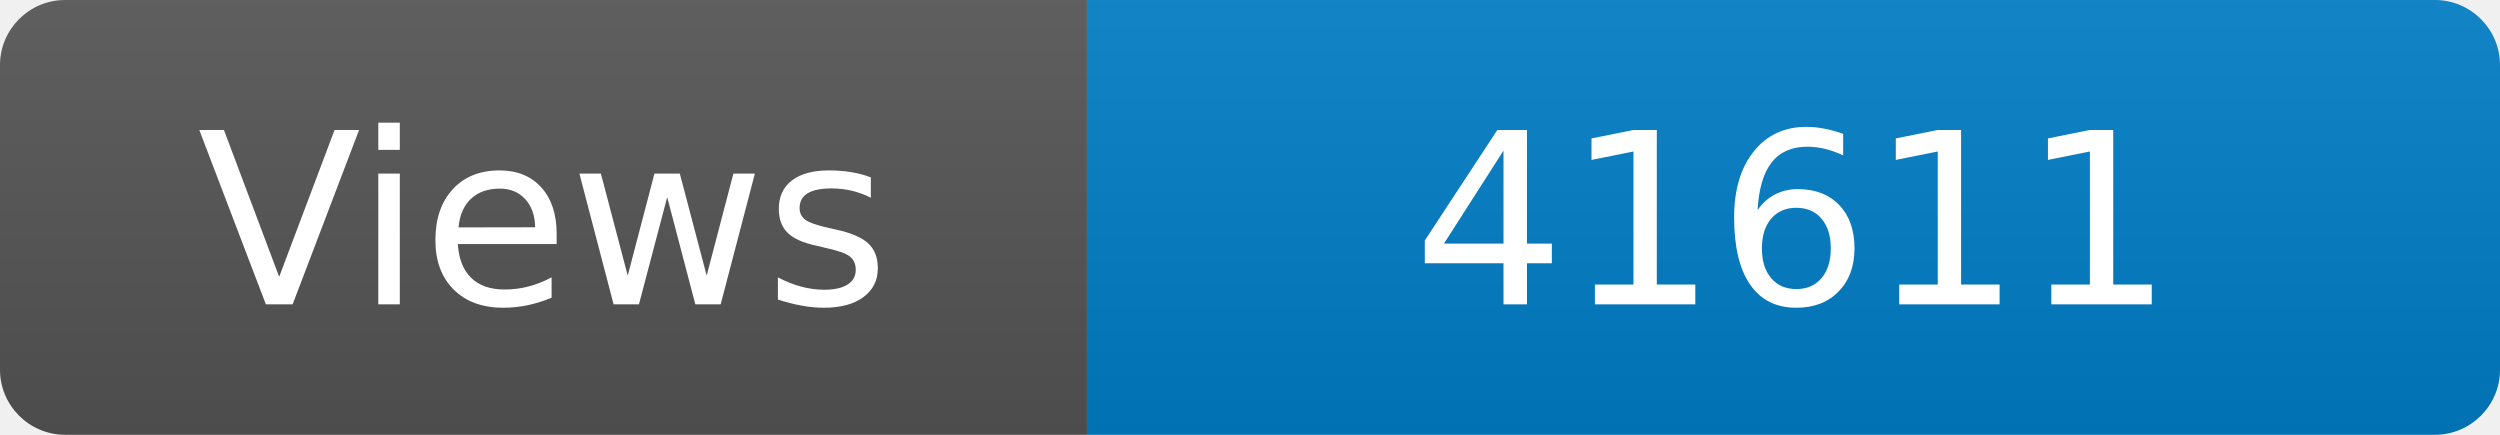
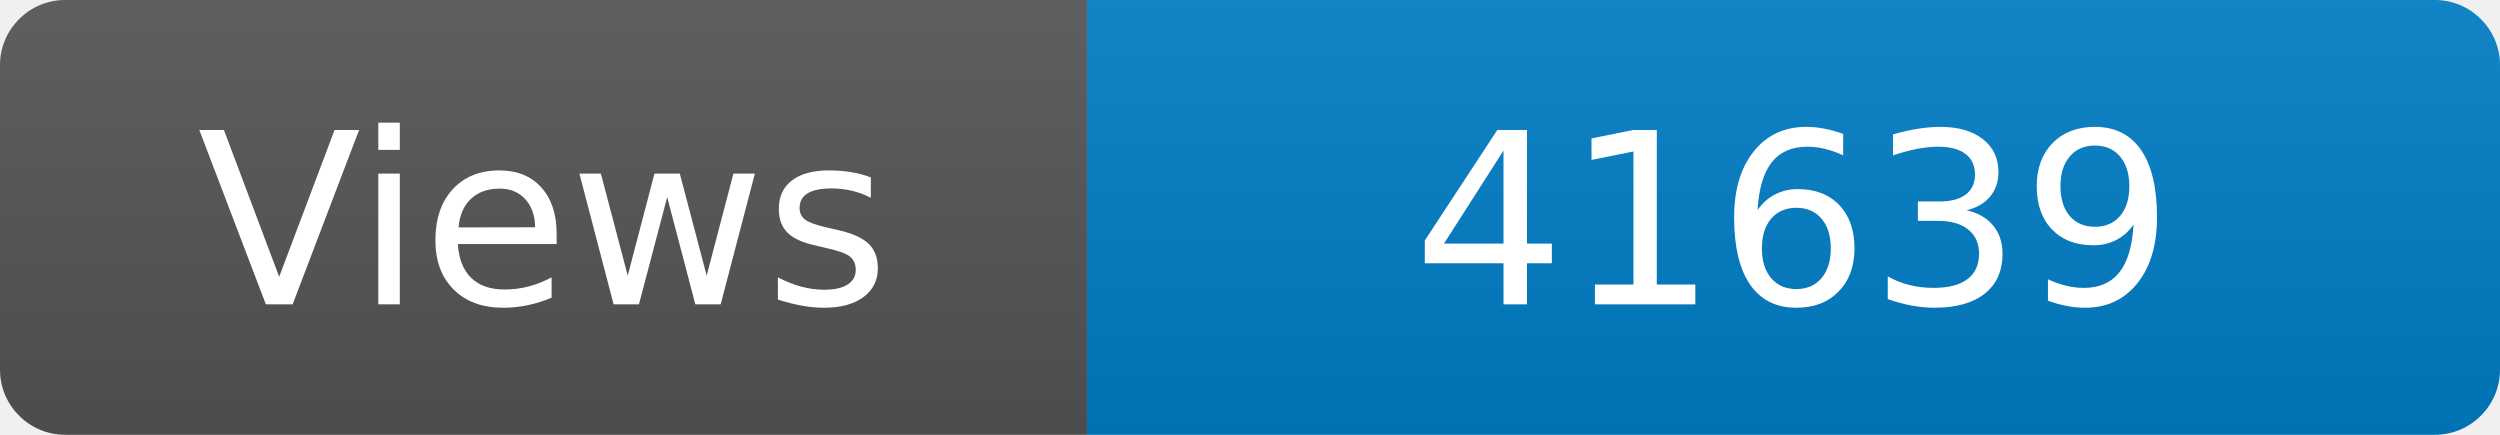
<svg xmlns="http://www.w3.org/2000/svg" width="115" height="20" role="img" aria-label="Maintained?: yes">
  <linearGradient id="s" x2="0" y2="100%">
    <stop offset="0" stop-color="#bbb" stop-opacity=".1" />
    <stop offset="1" stop-opacity=".1" />
  </linearGradient>
  <clipPath id="r">
    <rect width="115" height="20" rx="3" fill="#fff" />
  </clipPath>
  <g clip-path="url(#r)">
    <rect width="50" height="20" fill="#555" />
    <rect x="50" width="160" height="20" fill="#007ec6" />
    <rect width="115" height="20" fill="url(#s)" />
  </g>
  <g fill="#fff" text-anchor="middle" font-family="Verdana,Geneva,DejaVu Sans,sans-serif" font-size="110">
    <text x="250" y="140" transform="scale(.1)" fill="#fff">Views</text>
-     <text x="825" y="140" transform="scale(.1)" fill="#fff">41611</text>
+     <text x="825" y="140" transform="scale(.1)" fill="#fff">41639</text>
  </g>
</svg>
